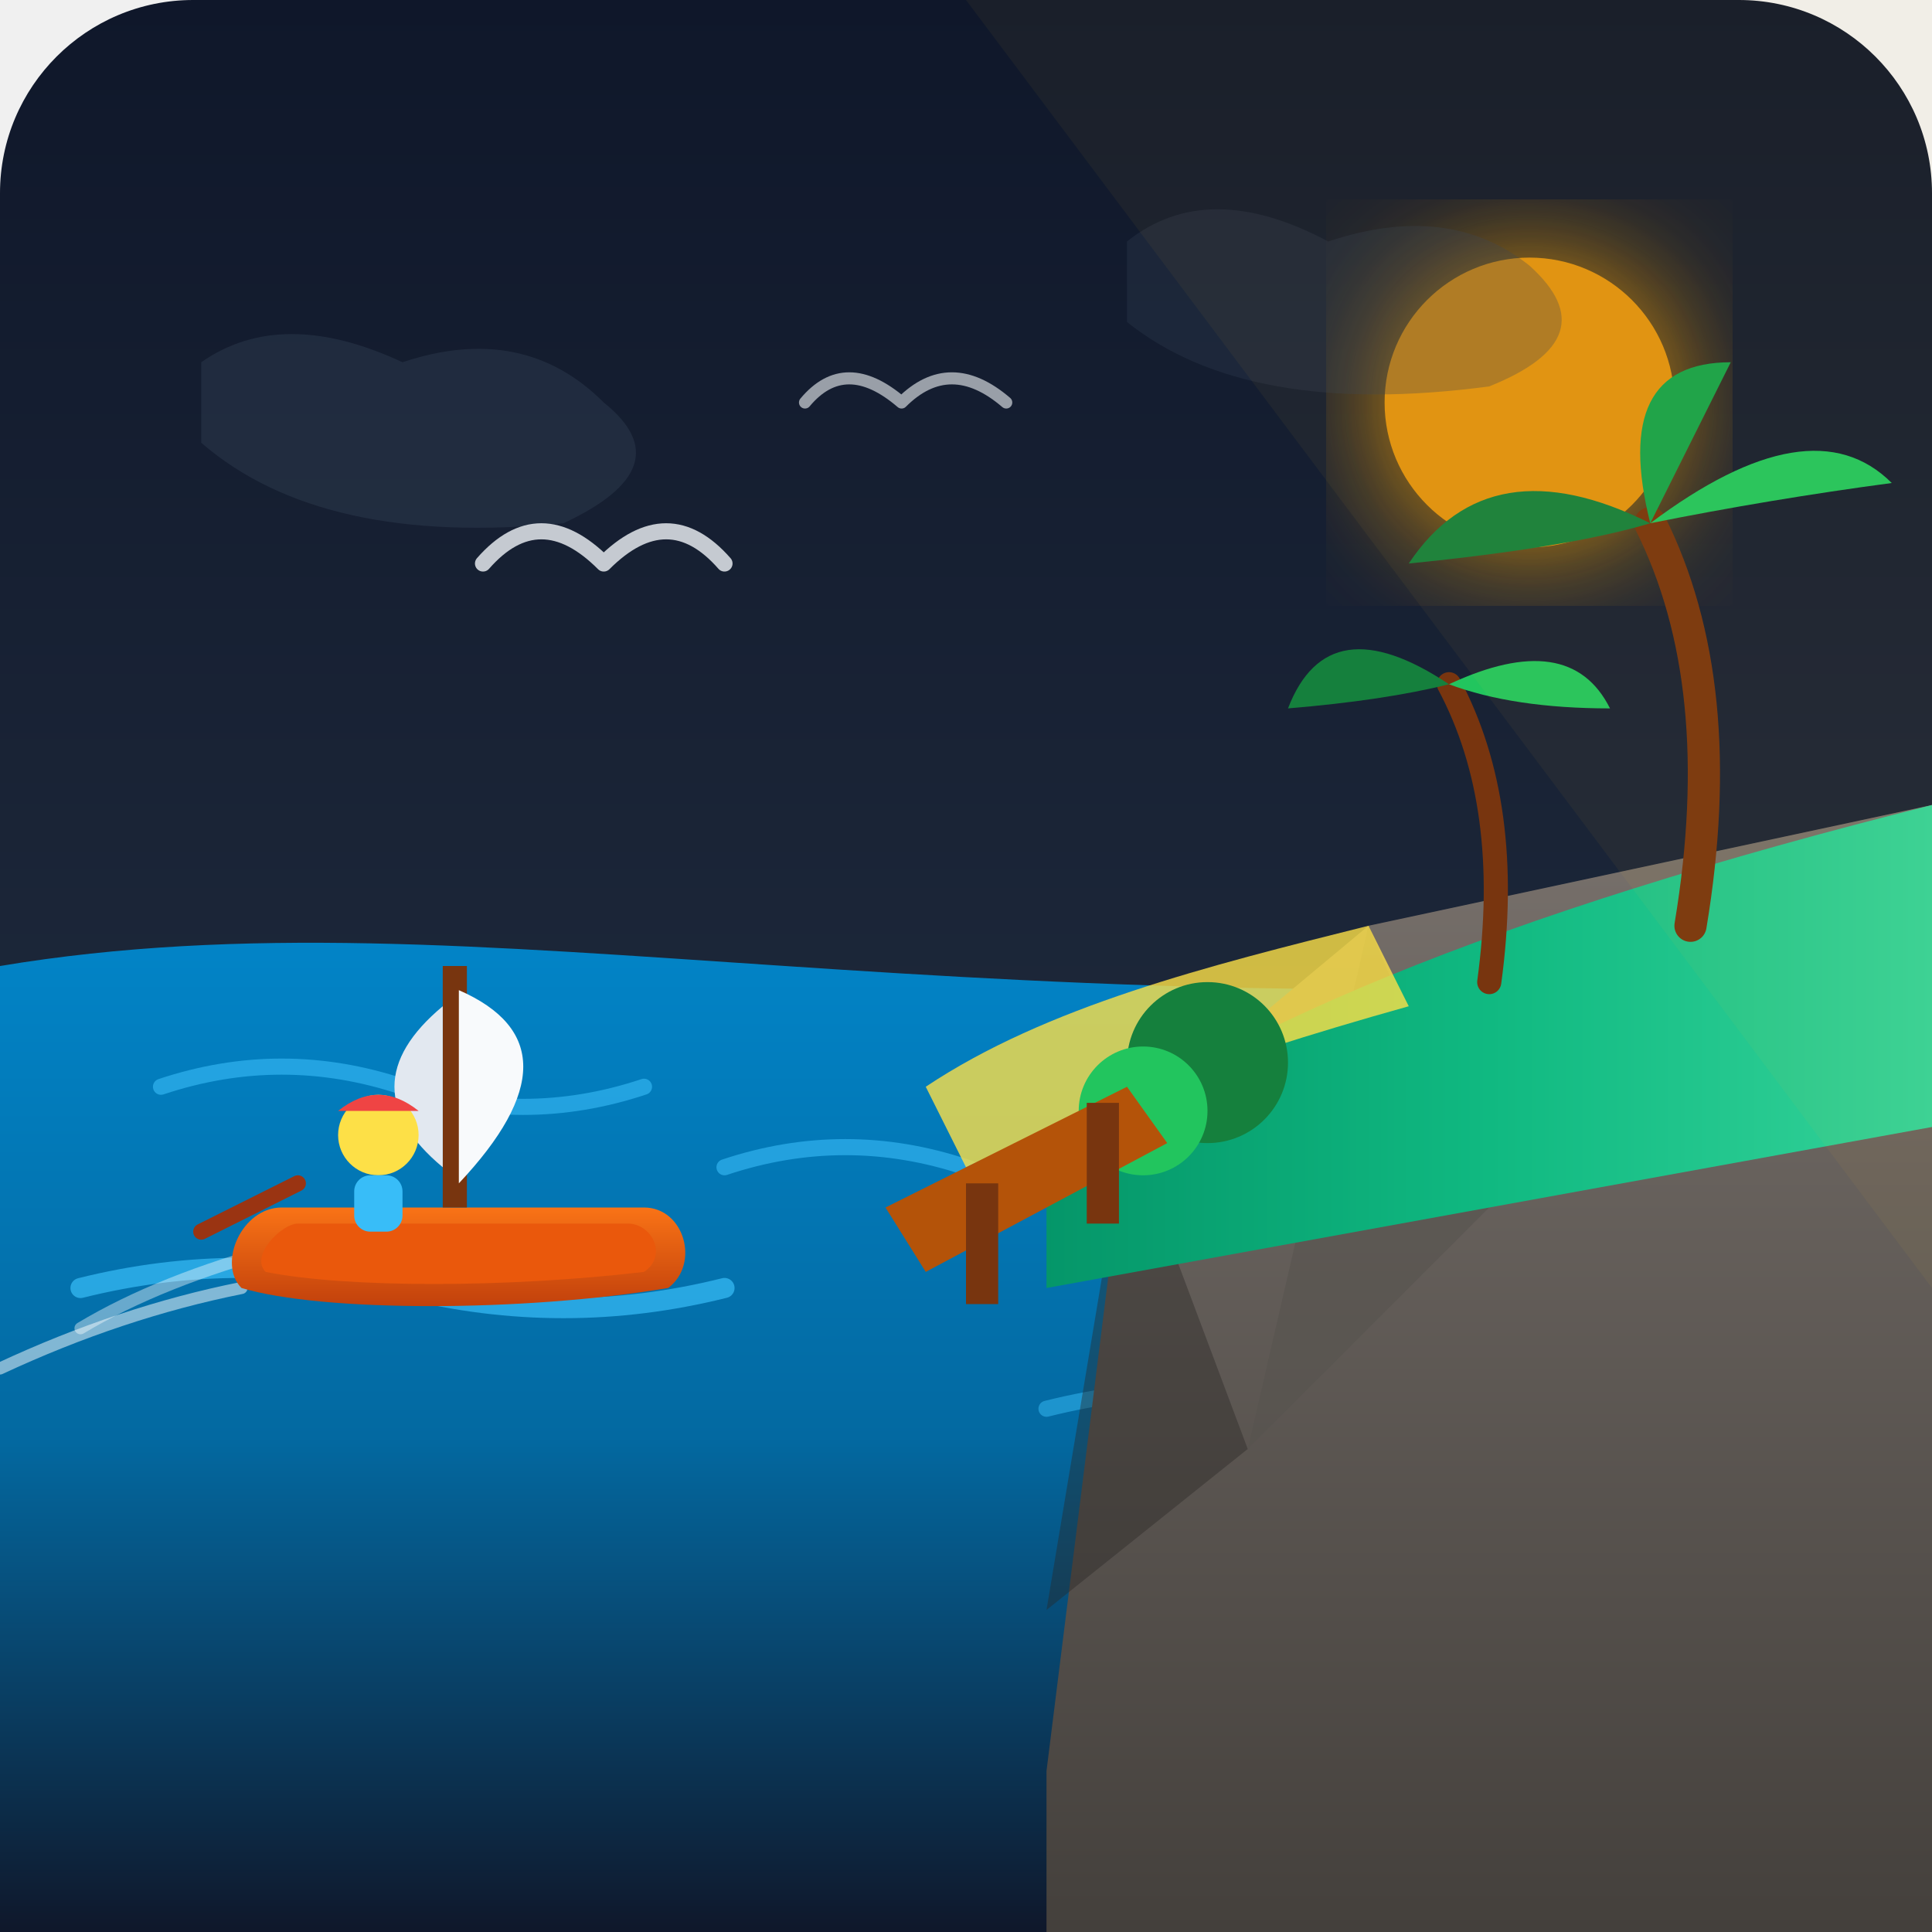
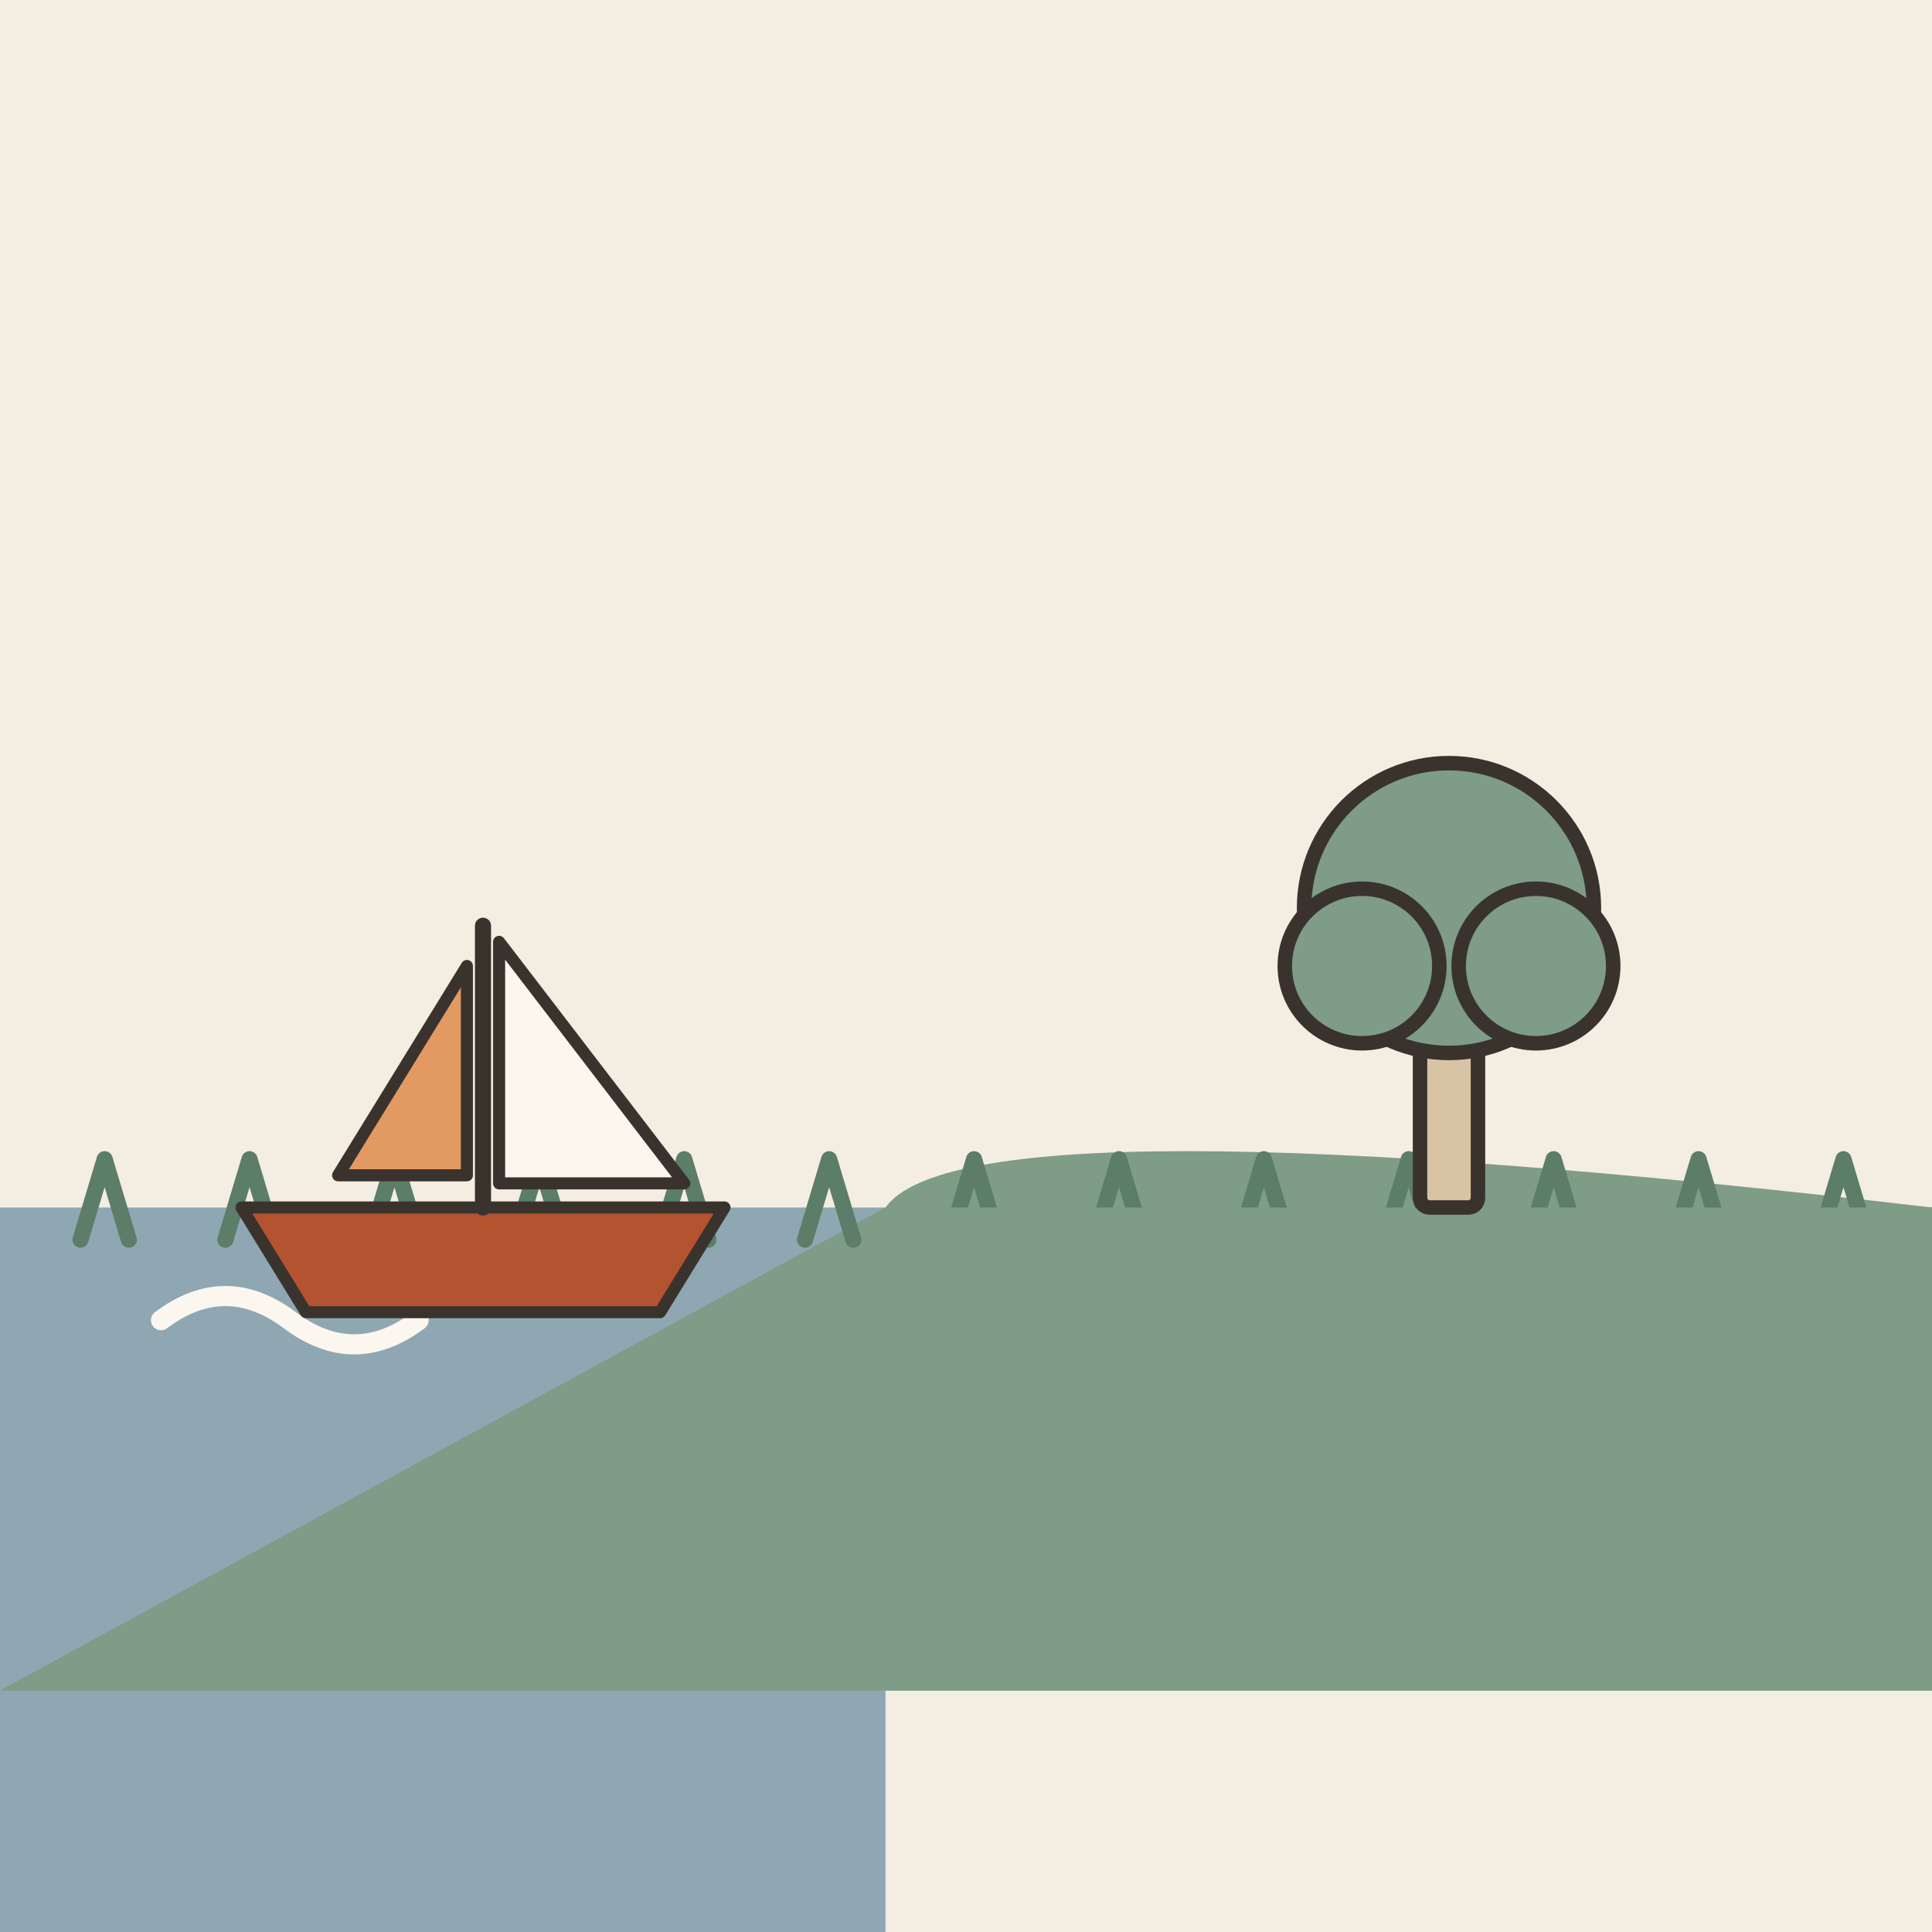
- <svg xmlns="http://www.w3.org/2000/svg" viewBox="0 0 240 240" width="100%" height="100%">
-   <defs>
-     <linearGradient id="skyGrad" x1="0%" y1="0%" x2="0%" y2="100%">
-       <stop offset="0%" stop-color="#0f172a" />
-       <stop offset="60%" stop-color="#1e293b" />
-       <stop offset="100%" stop-color="#334155" />
-     </linearGradient>
-     <linearGradient id="oceanGrad" x1="0%" y1="0%" x2="0%" y2="100%">
-       <stop offset="0%" stop-color="#0284c7" />
-       <stop offset="50%" stop-color="#0369a1" />
-       <stop offset="100%" stop-color="#0f172a" />
-     </linearGradient>
-     <linearGradient id="landGrad" x1="0%" y1="0%" x2="100%" y2="0%">
-       <stop offset="0%" stop-color="#059669" />
-       <stop offset="50%" stop-color="#10b981" />
-       <stop offset="100%" stop-color="#34d399" />
-     </linearGradient>
-     <linearGradient id="cliffGrad" x1="0%" y1="0%" x2="0%" y2="100%">
-       <stop offset="0%" stop-color="#78716c" />
-       <stop offset="100%" stop-color="#44403c" />
-     </linearGradient>
-     <linearGradient id="hullGrad" x1="0%" y1="0%" x2="0%" y2="100%">
-       <stop offset="0%" stop-color="#f97316" />
-       <stop offset="100%" stop-color="#c2410c" />
-     </linearGradient>
-     <filter id="glow" x="-20%" y="-20%" width="140%" height="140%">
-       <feGaussianBlur stdDeviation="8" result="blur" />
-       <feComposite in="SourceGraphic" in2="blur" operator="over" />
-     </filter>
-   </defs>
-   <rect width="240" height="240" rx="24" fill="url(#skyGrad)" />
-   <circle cx="190" cy="50" r="18" fill="#f59e0b" opacity="0.9" filter="url(#glow)" />
-   <path d="M25 45 Q35 38 50 45 Q65 40 75 50 Q85 58 70 65 Q40 68 25 55 Z" fill="#334155" opacity="0.4" />
-   <path d="M140 30 Q150 22 165 30 Q180 25 190 33 Q200 42 185 48 Q155 52 140 40 Z" fill="#334155" opacity="0.3" />
-   <path d="M0 120 C 60 110, 120 130, 240 120 L 240 240 L 0 240 Z" fill="url(#oceanGrad)" />
-   <path d="M20 135 Q35 130 50 135 T80 135" fill="none" stroke="#38bdf8" stroke-width="2" stroke-linecap="round" opacity="0.6" />
-   <path d="M90 145 Q105 140 120 145 T150 145" fill="none" stroke="#38bdf8" stroke-width="2" stroke-linecap="round" opacity="0.6" />
-   <path d="M10 160 Q30 155 50 160 T90 160" fill="none" stroke="#38bdf8" stroke-width="2.5" stroke-linecap="round" opacity="0.7" />
-   <path d="M130 175 Q150 170 170 175 T210 175" fill="none" stroke="#38bdf8" stroke-width="2" stroke-linecap="round" opacity="0.5" />
-   <path d="M 130 220 L 140 140 L 170 115 L 240 100 L 240 240 L 130 240 Z" fill="url(#cliffGrad)" />
-   <path d="M140 140 L 155 180 L 130 200 Z" fill="#292524" opacity="0.4" />
-   <path d="M170 115 L 185 150 L 155 180 Z" fill="#57534e" opacity="0.6" />
-   <path d="M 130 145 Q 160 120, 240 100 L 240 140 L 130 160 Z" fill="url(#landGrad)" />
-   <path d="M 115 135 C 130 125, 150 120, 170 115 L 175 125 C 150 132, 135 138, 120 145 Z" fill="#fde047" opacity="0.8" />
-   <path d="M210 115 Q215 85 205 65" fill="none" stroke="#78350f" stroke-width="4" stroke-linecap="round" />
-   <path d="M205 65 Q185 55 175 70 Q195 68 205 65 Z" fill="#15803d" />
-   <path d="M205 65 Q225 50 235 60 Q220 62 205 65 Z" fill="#22c55e" />
-   <path d="M205 65 Q200 45 215 45 Q210 55 205 65 Z" fill="#16a34a" />
-   <path d="M185 122 Q188 100 180 85" fill="none" stroke="#78350f" stroke-width="3" stroke-linecap="round" />
-   <path d="M180 85 Q165 75 160 88 Q172 87 180 85 Z" fill="#15803d" />
-   <path d="M180 85 Q195 78 200 88 Q188 88 180 85 Z" fill="#22c55e" />
-   <circle cx="150" cy="132" r="10" fill="#15803d" />
-   <circle cx="142" cy="138" r="8" fill="#22c55e" />
-   <path d="M110 150 L 140 135 L 145 142 L 115 158 Z" fill="#b45309" />
-   <rect x="135" y="137" width="4" height="15" fill="#78350f" />
-   <rect x="120" y="147" width="4" height="15" fill="#78350f" />
-   <g transform="translate(45, 135)">
-     <path d="M -15 25 Q -30 28 -45 35" fill="none" stroke="#ffffff" stroke-width="1.5" stroke-linecap="round" opacity="0.5" />
-     <path d="M -10 20 Q -25 24 -35 30" fill="none" stroke="#ffffff" stroke-width="1.5" stroke-linecap="round" opacity="0.4" />
-     <path d="M -10 15 L 35 15 C 40 15, 42 22, 38 25 C 20 28, -5 28, -15 25 C -18 22, -15 15, -10 15 Z" fill="url(#hullGrad)" />
-     <path d="M -8 17 L 33 17 C 36 17, 38 21, 35 23 C 18 25, -2 25, -12 23 C -14 21, -10 17, -8 17 Z" fill="#ea580c" />
-     <rect x="10" y="-15" width="3" height="30" fill="#78350f" />
-     <path d="M 12 -12 Q 28 -5 12 12 Z" fill="#f8fafc" />
-     <path d="M 10 -10 Q -2 0 10 10 Z" fill="#e2e8f0" />
-     <circle cx="2" cy="6" r="5" fill="#fde047" />
-     <path d="M -3 3 Q 2 -1 7 3 Z" fill="#ef4444" />
-     <rect x="-1" y="11" width="6" height="7" rx="2" fill="#38bdf8" />
-     <path d="M -8 12 L -20 18" stroke="#9a3412" stroke-width="2" stroke-linecap="round" />
+ <svg xmlns="http://www.w3.org/2000/svg" viewBox="0 0 240 240" data-style="editorial">
+   <rect width="240" height="240" fill="#F4EDE2" />
+   <rect x="0" y="150" width="110" height="90" rx="0" fill="#8FA7B3" />
+   <path d="M20 164q8 -6 16 0t16 0" fill="none" stroke="#FBF6EE" stroke-width="2.5" stroke-linecap="round" stroke-linejoin="round" />
+   <path d="M70 178q8 -6 16 0t16 0" fill="none" stroke="#FBF6EE" stroke-width="2.5" stroke-linecap="round" stroke-linejoin="round" />
+   <path d="M110 150Q120 136 240 150L240 210L0 210Z" fill="#7E9C86" />
+   <path d="M10 154l3 -10l3 10" fill="none" stroke="#5C7D68" stroke-width="2" stroke-linecap="round" stroke-linejoin="round" />
+   <path d="M28 154l3 -10l3 10" fill="none" stroke="#5C7D68" stroke-width="2" stroke-linecap="round" stroke-linejoin="round" />
+   <path d="M46 154l3 -10l3 10" fill="none" stroke="#5C7D68" stroke-width="2" stroke-linecap="round" stroke-linejoin="round" />
+   <path d="M64 154l3 -10l3 10" fill="none" stroke="#5C7D68" stroke-width="2" stroke-linecap="round" stroke-linejoin="round" />
+   <path d="M82 154l3 -10l3 10" fill="none" stroke="#5C7D68" stroke-width="2" stroke-linecap="round" stroke-linejoin="round" />
+   <path d="M100 154l3 -10l3 10" fill="none" stroke="#5C7D68" stroke-width="2" stroke-linecap="round" stroke-linejoin="round" />
+   <path d="M118 154l3 -10l3 10" fill="none" stroke="#5C7D68" stroke-width="2" stroke-linecap="round" stroke-linejoin="round" />
+   <path d="M136 154l3 -10l3 10" fill="none" stroke="#5C7D68" stroke-width="2" stroke-linecap="round" stroke-linejoin="round" />
+   <path d="M154 154l3 -10l3 10" fill="none" stroke="#5C7D68" stroke-width="2" stroke-linecap="round" stroke-linejoin="round" />
+   <path d="M172 154l3 -10l3 10" fill="none" stroke="#5C7D68" stroke-width="2" stroke-linecap="round" stroke-linejoin="round" />
+   <path d="M190 154l3 -10l3 10" fill="none" stroke="#5C7D68" stroke-width="2" stroke-linecap="round" stroke-linejoin="round" />
+   <path d="M208 154l3 -10l3 10" fill="none" stroke="#5C7D68" stroke-width="2" stroke-linecap="round" stroke-linejoin="round" />
+   <path d="M226 154l3 -10l3 10" fill="none" stroke="#5C7D68" stroke-width="2" stroke-linecap="round" stroke-linejoin="round" />
+   <rect x="110" y="150" width="130" height="60" rx="0" fill="#7E9C86" />
+   <g transform="translate(60 150) scale(0.5 0.5)">
+     <path d="M-60 0L60 0L44 26L-44 26Z" fill="#B4532F" stroke="#3A332D" stroke-width="3" stroke-linecap="round" stroke-linejoin="round" />
+     <path d="M0 0L0 -70" stroke="#3A332D" stroke-width="4" stroke-linecap="round" fill="none" />
+     <path d="M4 -66L50 -6L4 -6Z" fill="#FBF6EE" stroke="#3A332D" stroke-width="3" stroke-linecap="round" stroke-linejoin="round" />
+     <path d="M-4 -60L-36 -8L-4 -8Z" fill="#E39A62" stroke="#3A332D" stroke-width="3" stroke-linecap="round" stroke-linejoin="round" />
  </g>
-   <path d="M 60 70 Q 67 62 75 70 Q 83 62 90 70" fill="none" stroke="#f1f5f9" stroke-width="2" stroke-linecap="round" stroke-linejoin="round" opacity="0.8" />
-   <path d="M 100 50 Q 105 44 112 50 Q 118 44 125 50" fill="none" stroke="#f1f5f9" stroke-width="1.5" stroke-linecap="round" stroke-linejoin="round" opacity="0.6" />
-   <polygon points="120,0 240,0 240,160" fill="#fbbf24" opacity="0.05" />
+   <g transform="translate(180 150) scale(0.6 0.6)">
+     <rect x="-6" y="-40" width="12" height="40" rx="2" fill="#D8C3A5" stroke="#3A332D" stroke-width="3" stroke-linecap="round" stroke-linejoin="round" />
+     <circle cx="0" cy="-62" r="30" fill="#7E9C86" stroke="#3A332D" stroke-width="3" stroke-linecap="round" stroke-linejoin="round" />
+     <circle cx="-18" cy="-50" r="16" fill="#7E9C86" stroke="#3A332D" stroke-width="3" stroke-linecap="round" stroke-linejoin="round" />
+     <circle cx="18" cy="-50" r="16" fill="#7E9C86" stroke="#3A332D" stroke-width="3" stroke-linecap="round" stroke-linejoin="round" />
+   </g>
</svg>
